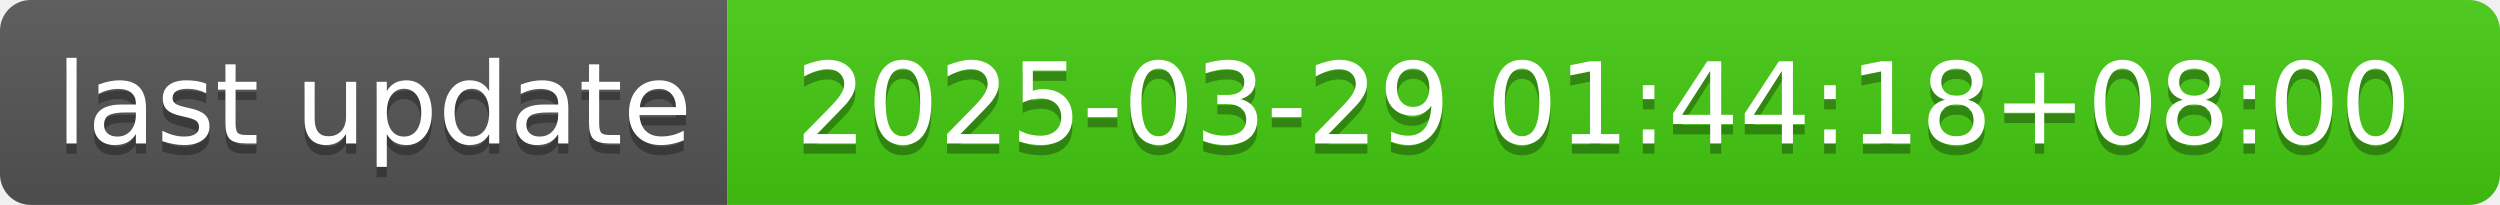
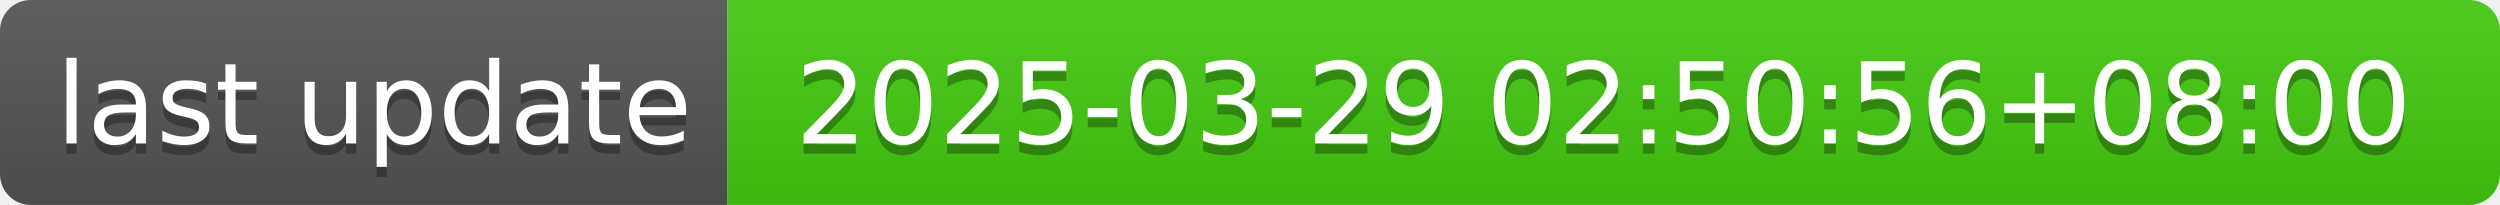
- <svg xmlns="http://www.w3.org/2000/svg" width="244" height="20" role="img" aria-label="last update: 2025-03-29 01:44:18+08:00">
+ <svg xmlns="http://www.w3.org/2000/svg" width="244" height="20" role="img" aria-label="last update: 2025-03-29 02:50:56+08:00">
  <linearGradient id="s" x2="0" y2="100%">
    <stop offset="0" stop-color="#bbb" stop-opacity=".1" />
    <stop offset="1" stop-opacity=".1" />
  </linearGradient>
  <clipPath id="r">
    <rect width="244" height="20" rx="3" fill="#fff" />
  </clipPath>
  <g clip-path="url(#r)">
    <rect width="71" height="20" fill="#555" />
    <rect x="71" width="173" height="20" fill="#4c1" />
    <rect width="244" height="20" fill="url(#s)" />
  </g>
  <g fill="#fff" text-anchor="middle" font-family="Verdana,Geneva,DejaVu Sans,sans-serif" text-rendering="geometricPrecision" font-size="110">
    <text aria-hidden="true" x="365" y="150" fill="#010101" fill-opacity=".3" transform="scale(.1)" textLength="610">last update</text>
    <text x="365" y="140" transform="scale(.1)" fill="#fff" textLength="610">last update</text>
-     <text aria-hidden="true" x="1565" y="150" fill="#010101" fill-opacity=".3" transform="scale(.1)" textLength="1630">2025-03-29 01:44:18+08:00</text>
-     <text x="1565" y="140" transform="scale(.1)" fill="#fff" textLength="1630">2025-03-29 01:44:18+08:00</text>
+     <text aria-hidden="true" x="1565" y="150" fill="#010101" fill-opacity=".3" transform="scale(.1)" textLength="1630">2025-03-29 02:50:56+08:00</text>
+     <text x="1565" y="140" transform="scale(.1)" fill="#fff" textLength="1630">2025-03-29 02:50:56+08:00</text>
  </g>
</svg>
